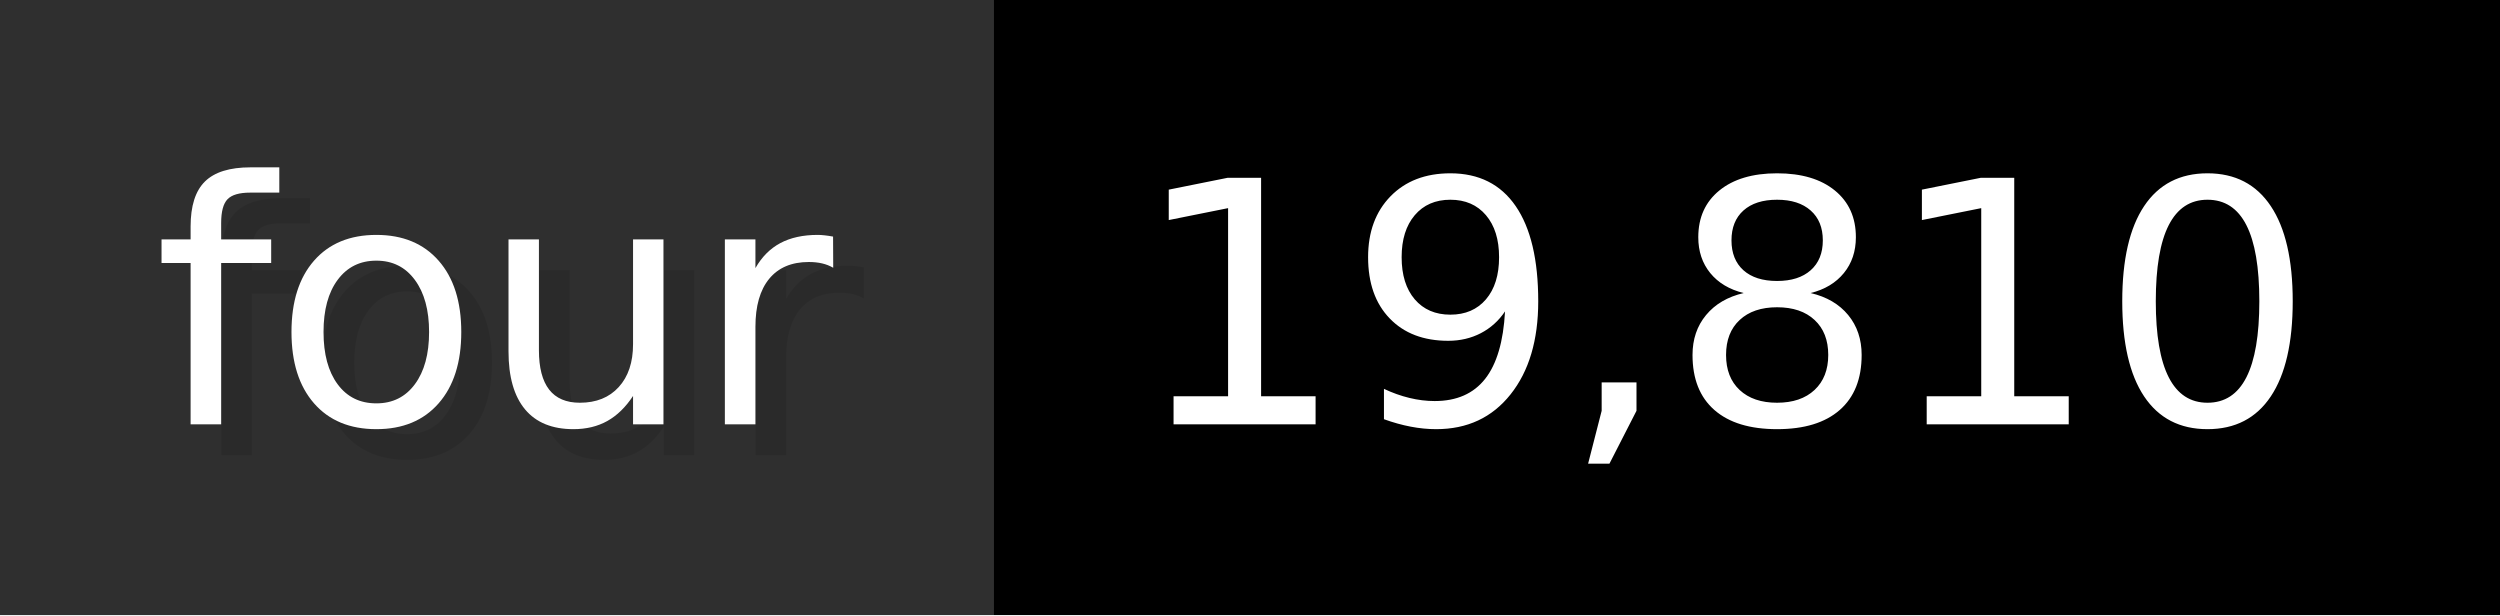
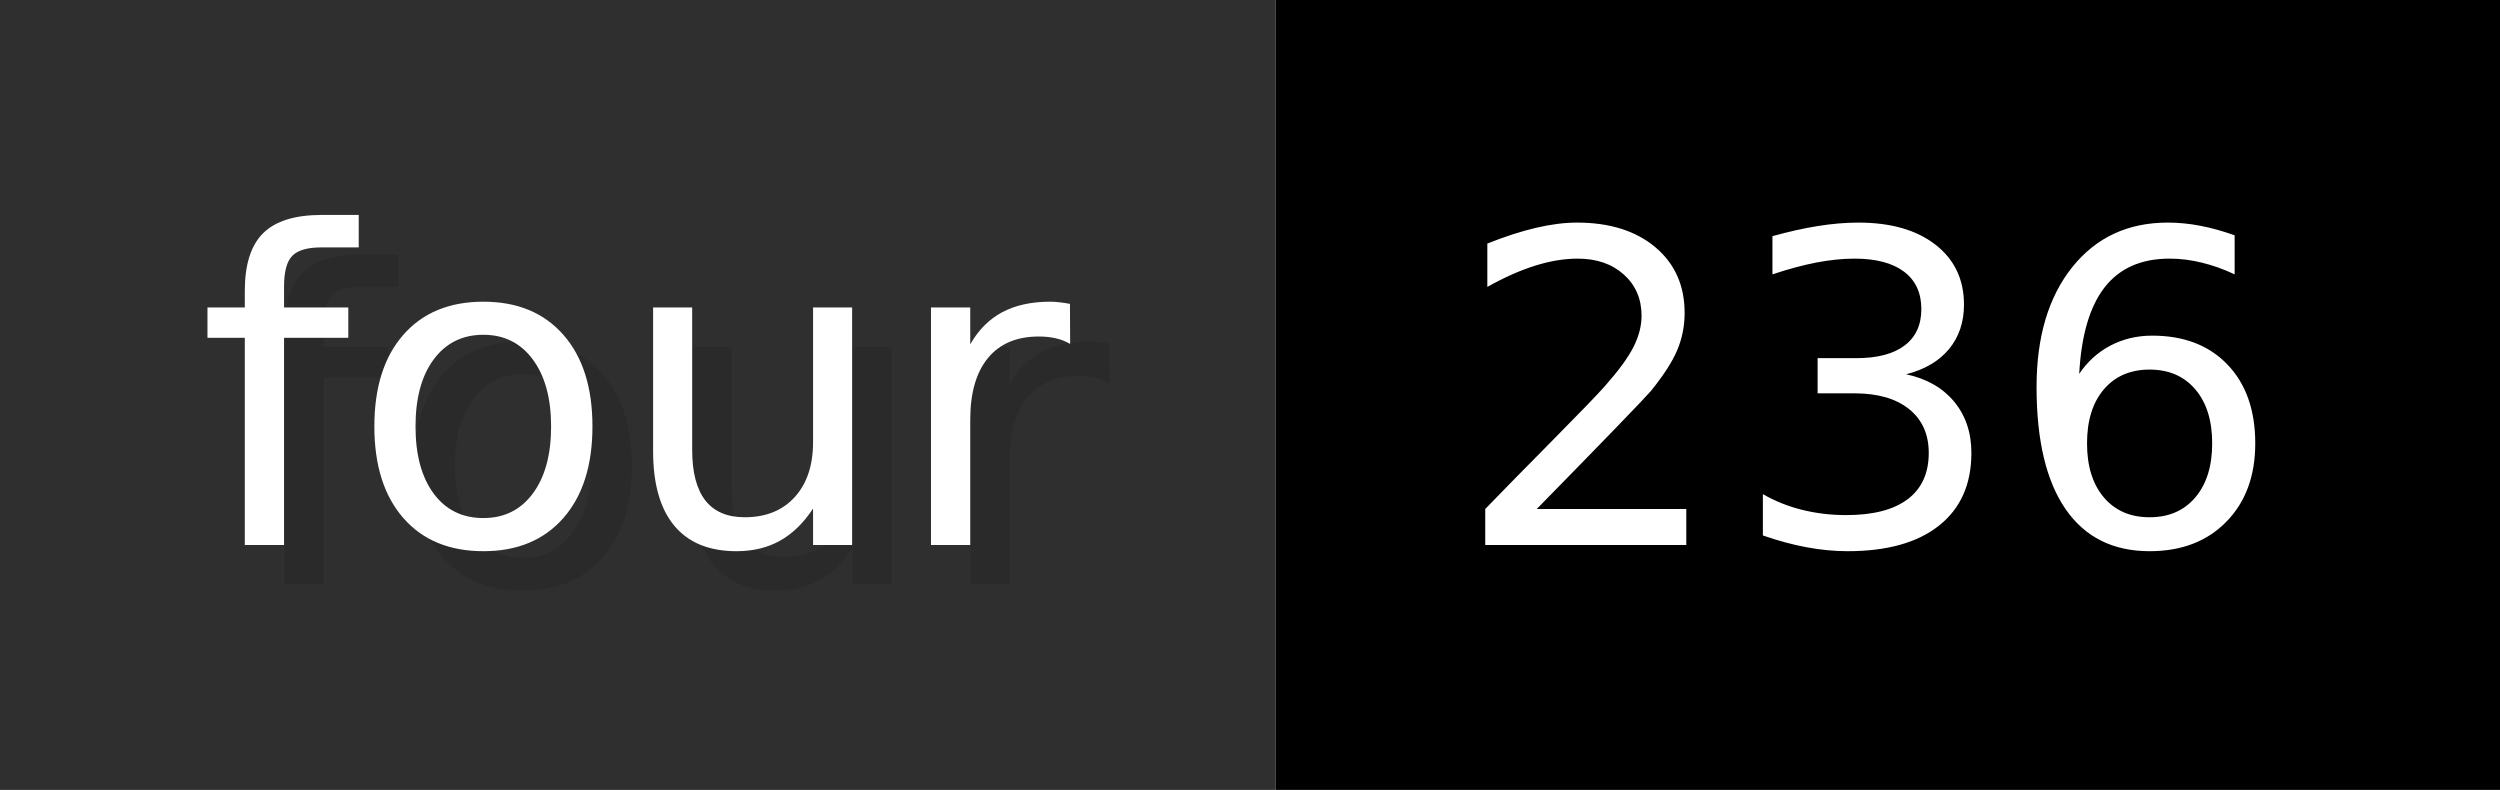
- <svg xmlns="http://www.w3.org/2000/svg" width="81.3" height="20" viewBox="0 0 813 200" role="img" aria-label="four: 19,810">
+ <svg xmlns="http://www.w3.org/2000/svg" width="63.3" height="20" viewBox="0 0 633 200" role="img" aria-label="four: 236">
  <g>
    <rect fill="#2F2F2F" width="323" height="200" />
-     <rect fill="#" x="323" width="490" height="200" />
+     <rect fill="#" x="323" width="310" height="200" />
  </g>
  <g aria-hidden="true" fill="#fff" text-anchor="start" font-family="Verdana,DejaVu Sans,sans-serif" font-size="110">
    <text x="60" y="148" textLength="223" fill="#000" opacity="0.1">four</text>
    <text x="50" y="138" textLength="223">four</text>
-     <text x="378" y="148" textLength="390" fill="#000" opacity="0.1">19,810</text>
-     <text x="368" y="138" textLength="390">19,810</text>
+     <text x="378" y="148" textLength="210" fill="#000" opacity="0.1">236</text>
+     <text x="368" y="138" textLength="210">236</text>
  </g>
</svg>
